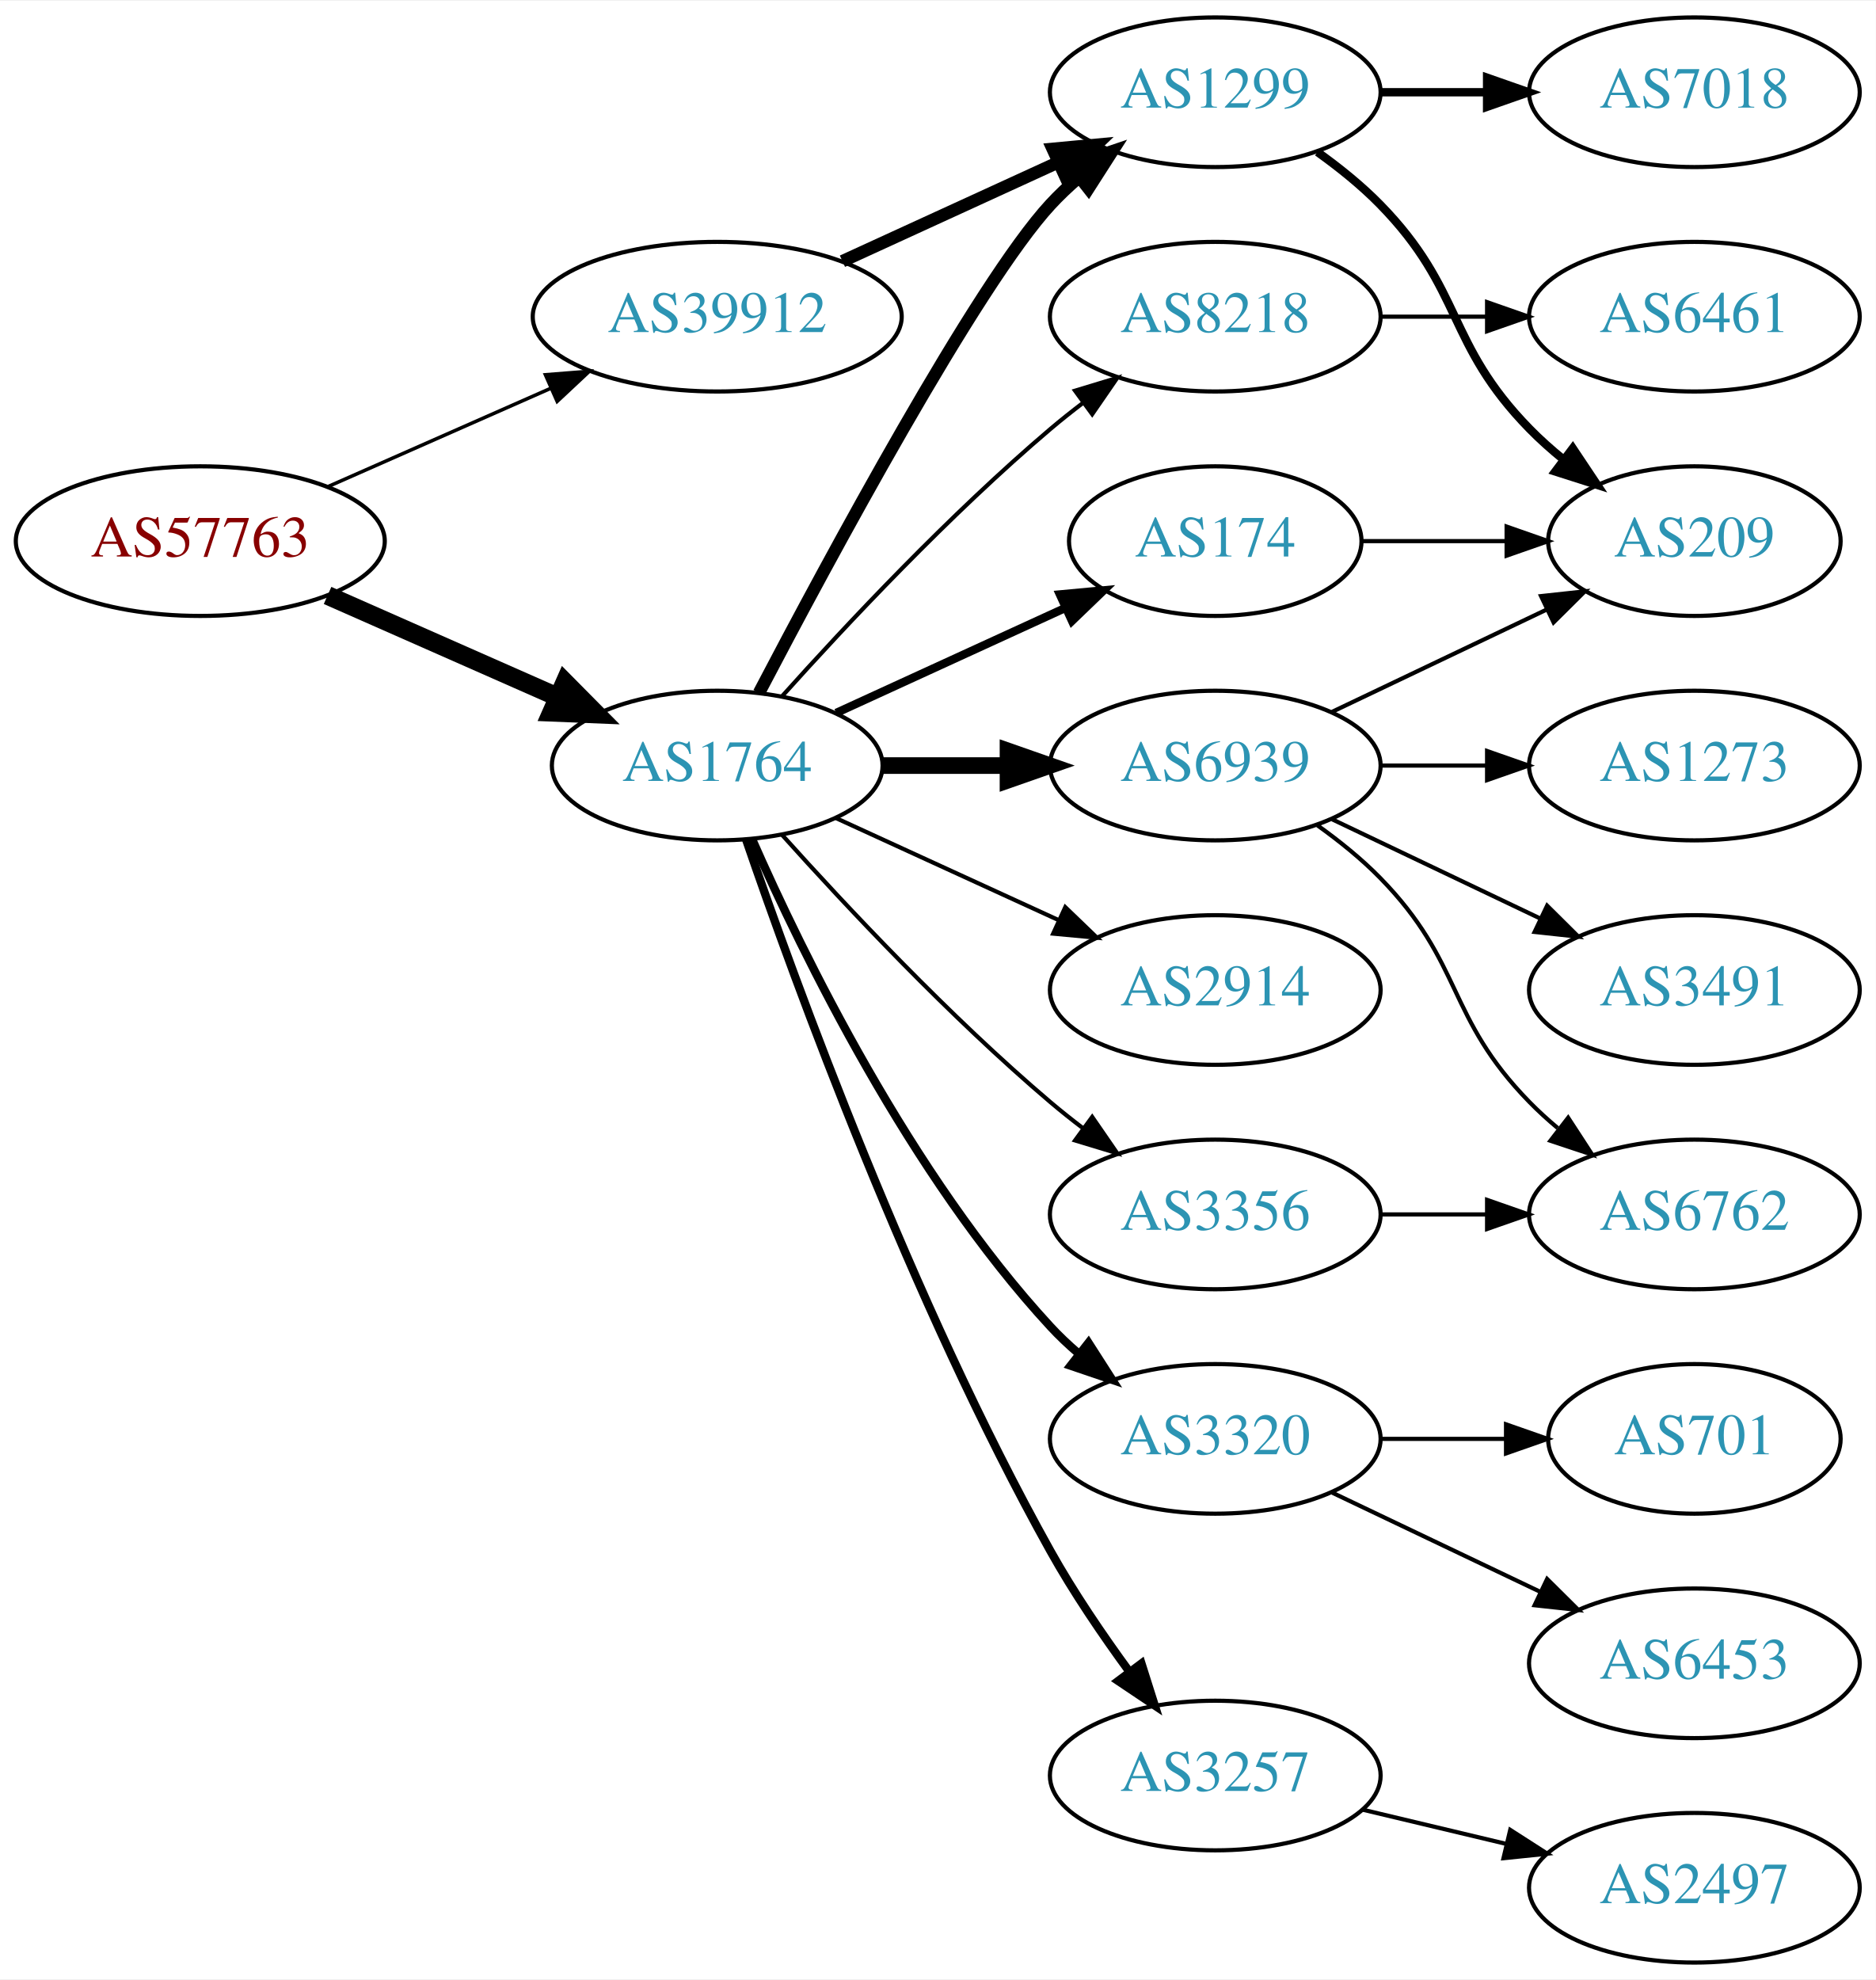
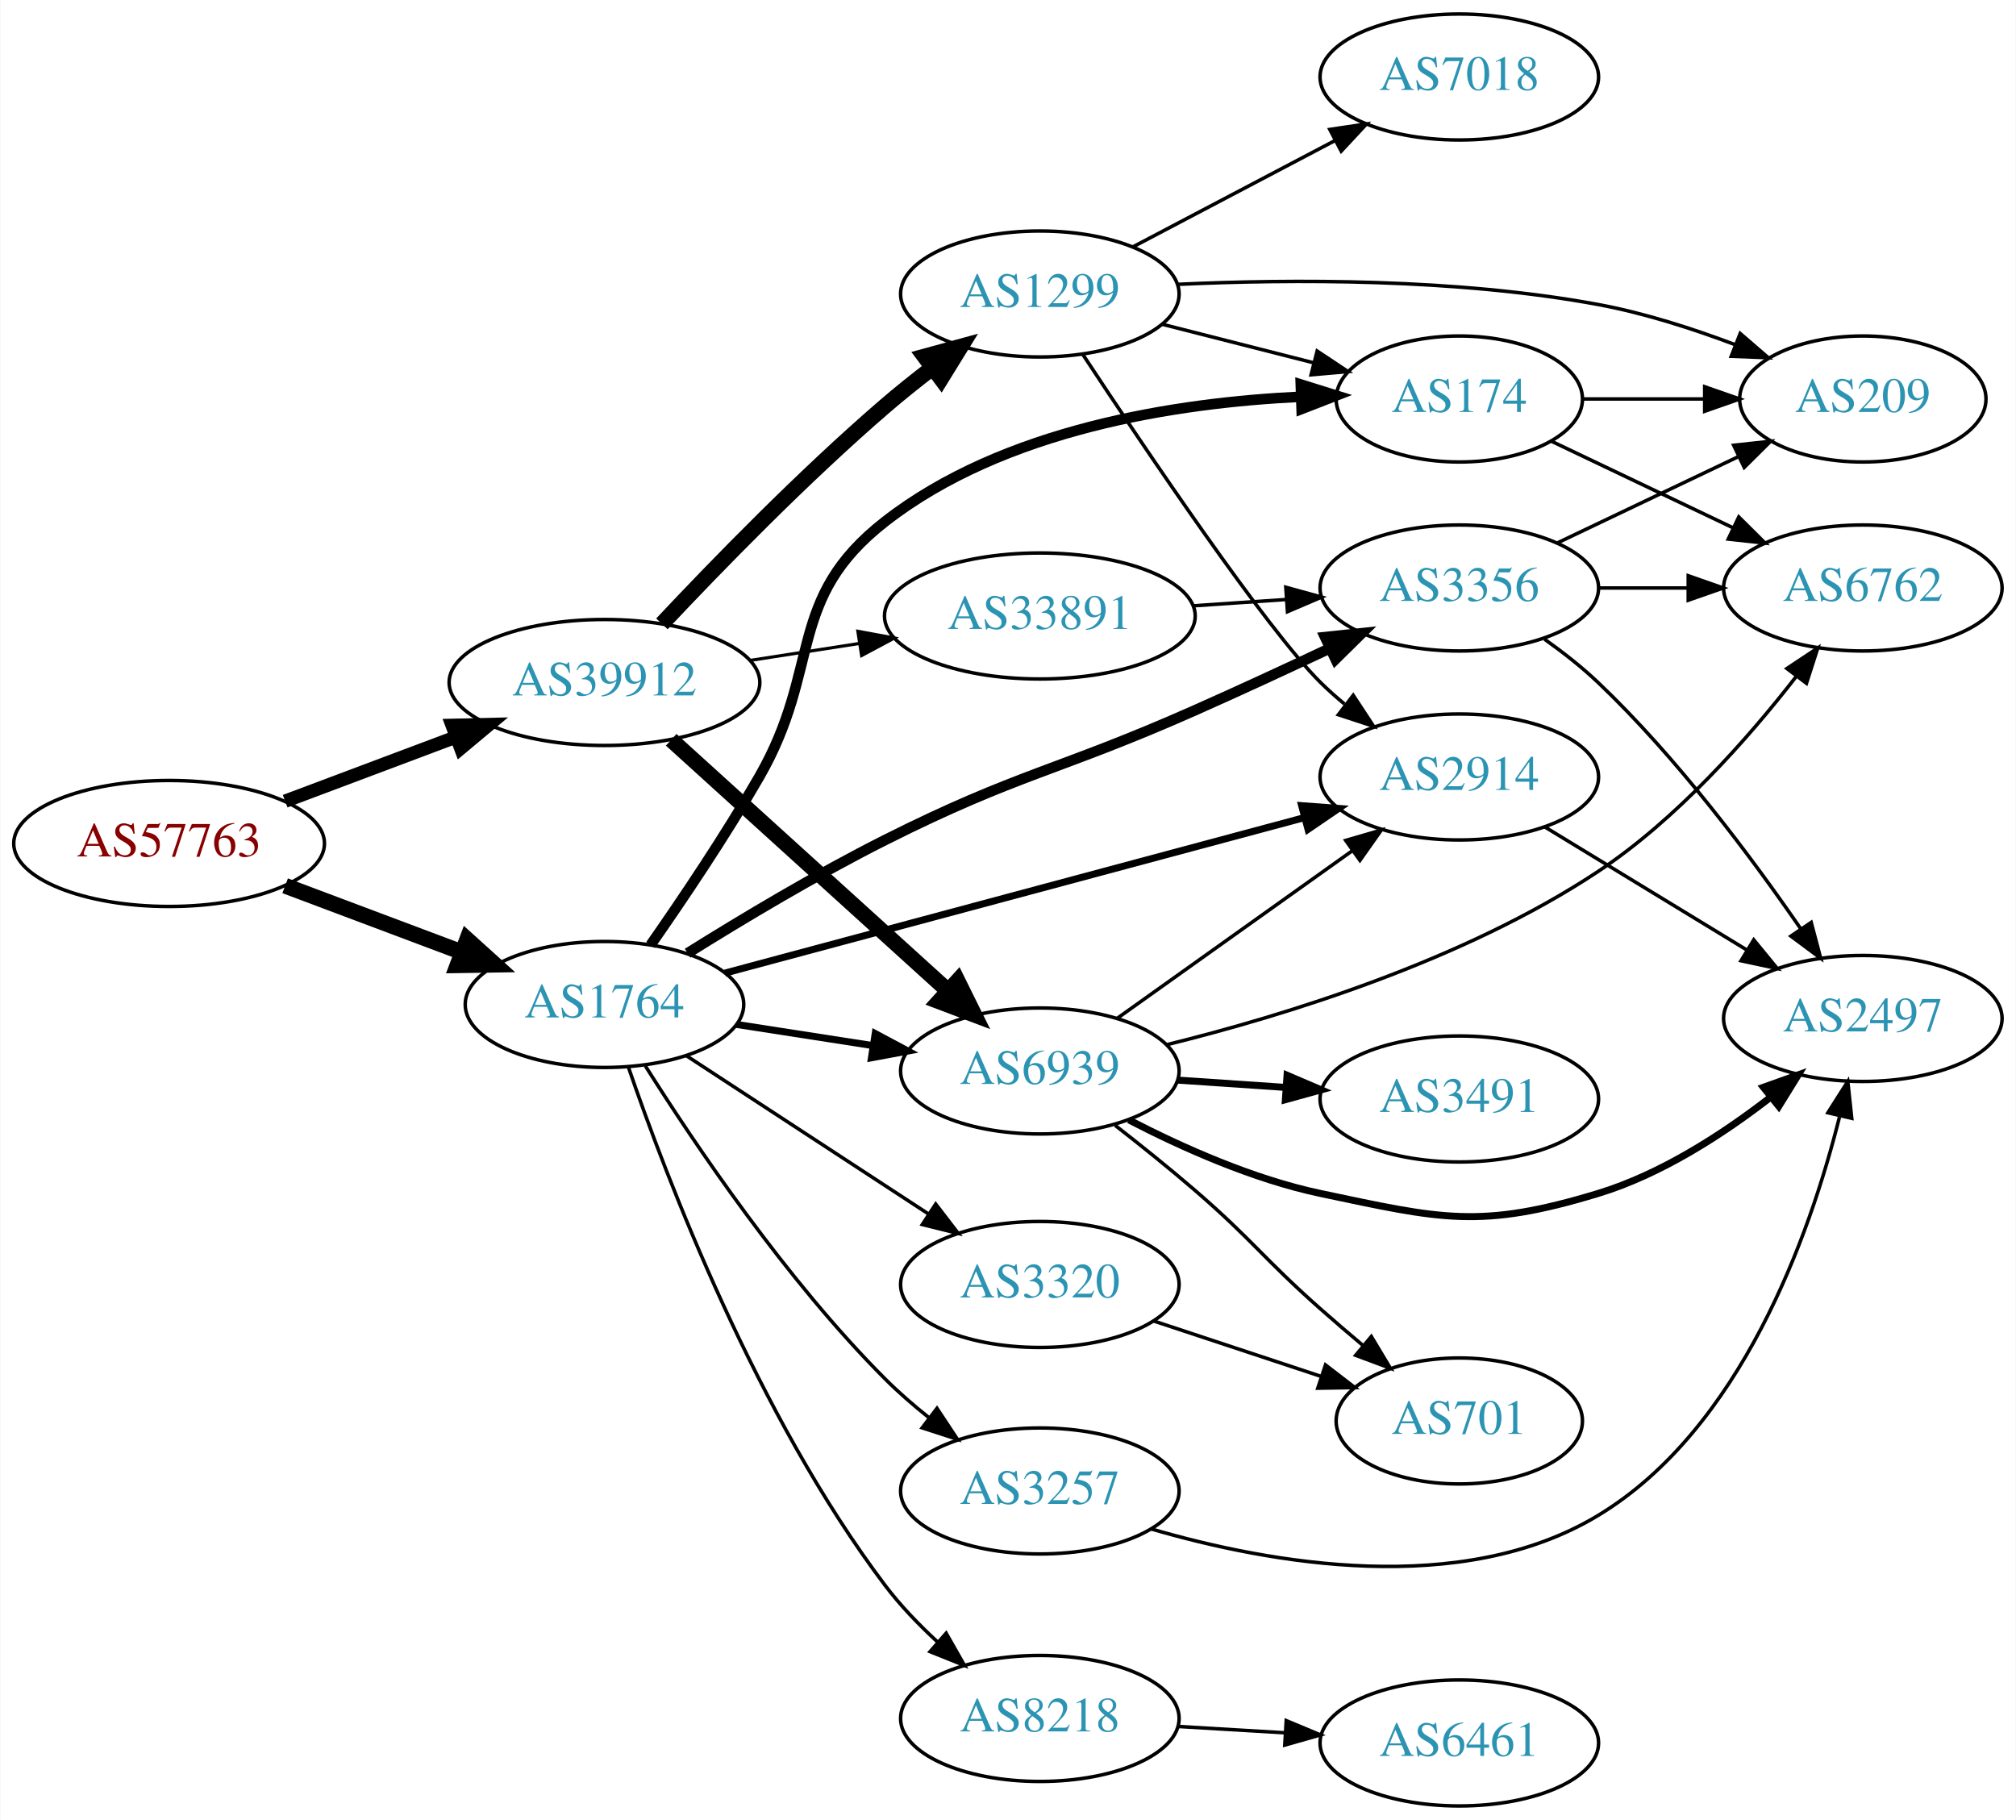
- <svg xmlns="http://www.w3.org/2000/svg" xmlns:xlink="http://www.w3.org/1999/xlink" width="451pt" height="476pt" viewBox="0.00 0.00 451.37 476.00">
-   <g id="graph0" class="graph" transform="scale(1 1) rotate(0) translate(4 472)">
-     <polygon fill="white" stroke="none" points="-4,4 -4,-472 447.37,-472 447.37,4 -4,4" />
+ <svg xmlns="http://www.w3.org/2000/svg" xmlns:xlink="http://www.w3.org/1999/xlink" width="576pt" height="520pt" viewBox="0.00 0.00 575.76 520.00">
+   <g id="graph0" class="graph" transform="scale(1 1) rotate(0) translate(4 516)">
+     <polygon fill="white" stroke="none" points="-4,4 -4,-516 571.762,-516 571.762,4 -4,4" />
    <g id="node1" class="node">
      <g id="a_node1">
        <a xlink:href="/asn/57763" xlink:title="AS57763 ~ SelfNet Internet Ges.m.b.H. [AT]">
-           <ellipse fill="#ffffff" stroke="black" cx="44.196" cy="-342" rx="44.393" ry="18" />
-           <text text-anchor="middle" x="44.196" y="-338.3" font-family="Times,serif" font-size="14.00" fill="#880000">AS57763</text>
+           <ellipse fill="#ffffff" stroke="black" cx="44.196" cy="-275" rx="44.393" ry="18" />
+           <text text-anchor="middle" x="44.196" y="-271.3" font-family="Times,serif" font-size="14.00" fill="#880000">AS57763</text>
        </a>
      </g>
    </g>
    <g id="node2" class="node">
      <g id="a_node2">
        <a xlink:href="/asn/1764" xlink:title="AS1764 ~ NEXTLAYER-AS [AT]">
-           <ellipse fill="#ffffff" stroke="black" cx="168.588" cy="-288" rx="39.794" ry="18" />
-           <text text-anchor="middle" x="168.588" y="-284.3" font-family="Times,serif" font-size="14.00" fill="#2c94b3">AS1764</text>
+           <ellipse fill="#ffffff" stroke="black" cx="168.588" cy="-229" rx="39.794" ry="18" />
+           <text text-anchor="middle" x="168.588" y="-225.3" font-family="Times,serif" font-size="14.00" fill="#2c94b3">AS1764</text>
        </a>
      </g>
    </g>
    <g id="edge1" class="edge">
-       <path fill="none" stroke="black" stroke-width="4.5" d="M74.824,-328.928C91.418,-321.607 112.278,-312.403 130.011,-304.579" />
-       <polygon fill="black" stroke="black" stroke-width="4.5" points="131.935,-308.034 139.495,-300.395 128.756,-300.829 131.935,-308.034" />
+       <path fill="none" stroke="black" stroke-width="4.5" d="M77.353,-262.914C92.72,-257.139 111.267,-250.168 127.54,-244.052" />
+       <polygon fill="black" stroke="black" stroke-width="4.5" points="129.354,-247.577 137.329,-240.373 126.583,-240.205 129.354,-247.577" />
    </g>
    <g id="node3" class="node">
      <g id="a_node3">
        <a xlink:href="/asn/39912" xlink:title="AS39912 ~ oja.at GmbH [AT]">
-           <ellipse fill="#ffffff" stroke="black" cx="168.588" cy="-396" rx="44.393" ry="18" />
-           <text text-anchor="middle" x="168.588" y="-392.3" font-family="Times,serif" font-size="14.00" fill="#2c94b3">AS39912</text>
+           <ellipse fill="#ffffff" stroke="black" cx="168.588" cy="-321" rx="44.393" ry="18" />
+           <text text-anchor="middle" x="168.588" y="-317.3" font-family="Times,serif" font-size="14.00" fill="#2c94b3">AS39912</text>
        </a>
      </g>
    </g>
    <g id="edge2" class="edge">
-       <path fill="none" stroke="black" stroke-width="0.844" d="M74.824,-355.072C90.941,-362.183 111.081,-371.069 128.473,-378.742" />
-       <polygon fill="black" stroke="black" stroke-width="0.844" points="127.247,-382.027 137.809,-382.861 130.073,-375.622 127.247,-382.027" />
+       <path fill="none" stroke="black" stroke-width="3.808" d="M77.353,-287.086C92.251,-292.685 110.138,-299.408 126.043,-305.386" />
+       <polygon fill="black" stroke="black" stroke-width="3.808" points="125.054,-308.753 135.646,-308.995 127.517,-302.2 125.054,-308.753" />
    </g>
    <g id="node4" class="node">
      <g id="a_node4">
-         <a xlink:href="/asn/8218" xlink:title="AS8218 ~ legacy Neotelecoms [FR]">
-           <ellipse fill="#ffffff" stroke="black" cx="288.431" cy="-396" rx="39.794" ry="18" />
-           <text text-anchor="middle" x="288.431" y="-392.3" font-family="Times,serif" font-size="14.00" fill="#2c94b3">AS8218</text>
+         <a xlink:href="/asn/174" xlink:title="AS174 ~ Cogent Communications [US]">
+           <ellipse fill="#ffffff" stroke="black" cx="412.823" cy="-402" rx="35.194" ry="18" />
+           <text text-anchor="middle" x="412.823" y="-398.3" font-family="Times,serif" font-size="14.00" fill="#2c94b3">AS174</text>
        </a>
      </g>
    </g>
    <g id="edge3" class="edge">
-       <path fill="none" stroke="black" d="M184.234,-304.725C199.535,-321.765 224.632,-348.523 248.784,-369 251.281,-371.117 253.942,-373.232 256.653,-375.293" />
-       <polygon fill="black" stroke="black" points="254.69,-378.194 264.83,-381.266 258.819,-372.541 254.69,-378.194" />
+       <path fill="none" stroke="black" stroke-width="3" d="M181.757,-245.998C190.772,-258.894 203.118,-277.208 212.784,-294 230.833,-325.351 220.252,-344.762 248.784,-367 282.66,-393.402 332.027,-400.958 367.554,-402.644" />
+       <polygon fill="black" stroke="black" stroke-width="3" points="367.53,-406.145 377.642,-402.984 367.765,-399.149 367.53,-406.145" />
    </g>
    <g id="node5" class="node">
      <g id="a_node5">
-         <a xlink:href="/asn/174" xlink:title="AS174 ~ Cogent Communications [US]">
-           <ellipse fill="#ffffff" stroke="black" cx="288.431" cy="-342" rx="35.194" ry="18" />
-           <text text-anchor="middle" x="288.431" y="-338.3" font-family="Times,serif" font-size="14.00" fill="#2c94b3">AS174</text>
+         <a xlink:href="/asn/3356" xlink:title="AS3356 ~ Level 3 Parent, LLC [US]">
+           <ellipse fill="#ffffff" stroke="black" cx="412.823" cy="-348" rx="39.794" ry="18" />
+           <text text-anchor="middle" x="412.823" y="-344.3" font-family="Times,serif" font-size="14.00" fill="#2c94b3">AS3356</text>
        </a>
      </g>
    </g>
    <g id="edge4" class="edge">
-       <path fill="none" stroke="black" stroke-width="2" d="M197.217,-300.661C213.633,-308.183 234.615,-317.798 252.212,-325.861" />
-       <polygon fill="black" stroke="black" stroke-width="2" points="251.04,-329.174 261.589,-330.158 253.956,-322.811 251.04,-329.174" />
+       <path fill="none" stroke="black" stroke-width="3" d="M192.332,-243.646C207.911,-253.39 229.216,-266.158 248.784,-276 286.831,-295.136 298.245,-295.734 337.176,-313 349.772,-318.586 363.45,-324.92 375.616,-330.65" />
+       <polygon fill="black" stroke="black" stroke-width="3" points="374.462,-333.976 384.998,-335.089 377.456,-327.649 374.462,-333.976" />
    </g>
    <g id="node6" class="node">
      <g id="a_node6">
        <a xlink:href="/asn/3320" xlink:title="AS3320 ~ DTAG [DE]">
-           <ellipse fill="#ffffff" stroke="black" cx="288.431" cy="-126" rx="39.794" ry="18" />
-           <text text-anchor="middle" x="288.431" y="-122.3" font-family="Times,serif" font-size="14.00" fill="#2c94b3">AS3320</text>
+           <ellipse fill="#ffffff" stroke="black" cx="292.98" cy="-149" rx="39.794" ry="18" />
+           <text text-anchor="middle" x="292.98" y="-145.3" font-family="Times,serif" font-size="14.00" fill="#2c94b3">AS3320</text>
        </a>
      </g>
    </g>
    <g id="edge5" class="edge">
-       <path fill="none" stroke="black" stroke-width="2" d="M177.004,-270.239C189.072,-242.817 215.044,-189.527 248.784,-153 250.815,-150.802 253.054,-148.681 255.4,-146.66" />
-       <polygon fill="black" stroke="black" stroke-width="2" points="257.927,-149.126 263.644,-140.206 253.612,-143.614 257.927,-149.126" />
+       <path fill="none" stroke="black" d="M192.037,-214.327C211.446,-201.64 239.69,-183.179 261.205,-169.116" />
+       <polygon fill="black" stroke="black" points="263.219,-171.981 269.674,-163.58 259.389,-166.122 263.219,-171.981" />
    </g>
    <g id="node7" class="node">
      <g id="a_node7">
-         <a xlink:href="/asn/6939" xlink:title="AS6939 ~ Hurricane Electric LLC [US]">
-           <ellipse fill="#ffffff" stroke="black" cx="288.431" cy="-288" rx="39.794" ry="18" />
-           <text text-anchor="middle" x="288.431" y="-284.3" font-family="Times,serif" font-size="14.00" fill="#2c94b3">AS6939</text>
+         <a xlink:href="/asn/3257" xlink:title="AS3257 ~ GTT [DE]">
+           <ellipse fill="#ffffff" stroke="black" cx="292.98" cy="-90" rx="39.794" ry="18" />
+           <text text-anchor="middle" x="292.98" y="-86.3" font-family="Times,serif" font-size="14.00" fill="#2c94b3">AS3257</text>
        </a>
      </g>
    </g>
    <g id="edge6" class="edge">
-       <path fill="none" stroke="black" stroke-width="4" d="M208.501,-288C218.054,-288 228.404,-288 238.367,-288" />
-       <polygon fill="black" stroke="black" stroke-width="4" points="238.559,-291.5 248.559,-288 238.559,-284.5 238.559,-291.5" />
+       <path fill="none" stroke="black" d="M180.251,-211.468C194.288,-189.201 220.519,-150.278 248.784,-122 252.564,-118.219 256.814,-114.528 261.136,-111.076" />
+       <polygon fill="black" stroke="black" points="263.587,-113.609 269.43,-104.771 259.351,-108.036 263.587,-113.609" />
    </g>
    <g id="node8" class="node">
      <g id="a_node8">
-         <a xlink:href="/asn/3257" xlink:title="AS3257 ~ GTT [DE]">
-           <ellipse fill="#ffffff" stroke="black" cx="288.431" cy="-45" rx="39.794" ry="18" />
-           <text text-anchor="middle" x="288.431" y="-41.3" font-family="Times,serif" font-size="14.00" fill="#2c94b3">AS3257</text>
+         <a xlink:href="/asn/8218" xlink:title="AS8218 ~ legacy Neotelecoms [FR]">
+           <ellipse fill="#ffffff" stroke="black" cx="292.98" cy="-25" rx="39.794" ry="18" />
+           <text text-anchor="middle" x="292.98" y="-21.3" font-family="Times,serif" font-size="14.00" fill="#2c94b3">AS8218</text>
        </a>
      </g>
    </g>
    <g id="edge7" class="edge">
-       <path fill="none" stroke="black" stroke-width="2" d="M175.537,-270.189C187.303,-235.934 215.325,-158.959 248.784,-99 254.319,-89.082 261.317,-78.801 267.832,-69.904" />
-       <polygon fill="black" stroke="black" stroke-width="2" points="270.668,-71.956 273.868,-61.856 265.068,-67.757 270.668,-71.956" />
+       <path fill="none" stroke="black" d="M175.371,-211.239C186.297,-179.396 212.202,-111.4 248.784,-63 253.074,-57.325 258.319,-51.867 263.658,-46.944" />
+       <polygon fill="black" stroke="black" points="266.21,-49.362 271.444,-40.151 261.608,-44.087 266.21,-49.362" />
    </g>
    <g id="node9" class="node">
      <g id="a_node9">
-         <a xlink:href="/asn/3356" xlink:title="AS3356 ~ Level 3 Parent, LLC [US]">
-           <ellipse fill="#ffffff" stroke="black" cx="288.431" cy="-180" rx="39.794" ry="18" />
-           <text text-anchor="middle" x="288.431" y="-176.3" font-family="Times,serif" font-size="14.00" fill="#2c94b3">AS3356</text>
+         <a xlink:href="/asn/6939" xlink:title="AS6939 ~ Hurricane Electric LLC [US]">
+           <ellipse fill="#ffffff" stroke="black" cx="292.98" cy="-210" rx="39.794" ry="18" />
+           <text text-anchor="middle" x="292.98" y="-206.3" font-family="Times,serif" font-size="14.00" fill="#2c94b3">AS6939</text>
        </a>
      </g>
    </g>
    <g id="edge8" class="edge">
-       <path fill="none" stroke="black" d="M184.234,-271.275C199.535,-254.235 224.632,-227.477 248.784,-207 251.281,-204.883 253.942,-202.768 256.653,-200.707" />
-       <polygon fill="black" stroke="black" points="258.819,-203.459 264.83,-194.734 254.69,-197.806 258.819,-203.459" />
+       <path fill="none" stroke="black" stroke-width="2" d="M206.31,-223.299C218.533,-221.402 232.316,-219.262 245.196,-217.263" />
+       <polygon fill="black" stroke="black" stroke-width="2" points="245.94,-220.689 255.285,-215.697 244.866,-213.772 245.94,-220.689" />
    </g>
    <g id="node10" class="node">
      <g id="a_node10">
+         <a xlink:href="/asn/2914" xlink:title="AS2914 ~ NTT America, Inc. [US]">
+           <ellipse fill="#ffffff" stroke="black" cx="412.823" cy="-294" rx="39.794" ry="18" />
+           <text text-anchor="middle" x="412.823" y="-290.3" font-family="Times,serif" font-size="14.00" fill="#2c94b3">AS2914</text>
+         </a>
+       </g>
+     </g>
+     <g id="edge9" class="edge">
+       <path fill="none" stroke="black" stroke-width="2" d="M203.016,-237.97C246.152,-249.545 321.273,-269.702 368.677,-282.422" />
+       <polygon fill="black" stroke="black" stroke-width="2" points="367.784,-285.807 378.35,-285.018 369.599,-279.046 367.784,-285.807" />
+     </g>
+     <g id="edge25" class="edge">
+       <path fill="none" stroke="black" stroke-width="4.5" d="M187.648,-304.622C208.557,-285.658 243.137,-254.297 266.709,-232.919" />
+       <polygon fill="black" stroke="black" stroke-width="4.5" points="269.483,-235.719 274.245,-226.085 264.192,-229.886 269.483,-235.719" />
+     </g>
+     <g id="node17" class="node">
+       <g id="a_node17">
        <a xlink:href="/asn/1299" xlink:title="AS1299 ~ Telia Carrier [EU]">
-           <ellipse fill="#ffffff" stroke="black" cx="288.431" cy="-450" rx="39.794" ry="18" />
-           <text text-anchor="middle" x="288.431" y="-446.3" font-family="Times,serif" font-size="14.00" fill="#2c94b3">AS1299</text>
-         </a>
-       </g>
-     </g>
-     <g id="edge9" class="edge">
-       <path fill="none" stroke="black" stroke-width="3" d="M178.644,-305.501C195.386,-337.482 231.084,-403.838 248.784,-423 250.815,-425.198 253.054,-427.319 255.4,-429.34" />
-       <polygon fill="black" stroke="black" stroke-width="3" points="253.612,-432.386 263.644,-435.794 257.927,-426.874 253.612,-432.386" />
+           <ellipse fill="#ffffff" stroke="black" cx="292.98" cy="-432" rx="39.794" ry="18" />
+           <text text-anchor="middle" x="292.98" y="-428.3" font-family="Times,serif" font-size="14.00" fill="#2c94b3">AS1299</text>
+         </a>
+       </g>
+     </g>
+     <g id="edge24" class="edge">
+       <path fill="none" stroke="black" stroke-width="4.5" d="M185.004,-337.753C200.501,-354.257 225.385,-379.852 248.784,-400 253.028,-403.654 257.655,-407.353 262.253,-410.875" />
+       <polygon fill="black" stroke="black" stroke-width="4.5" points="260.042,-414.139 270.408,-416.976 264.76,-407.833 260.042,-414.139" />
+     </g>
+     <g id="node18" class="node">
+       <g id="a_node18">
+         <a xlink:href="/asn/33891" xlink:title="AS33891 ~ CORE-BACKBONE GMBH GLOBAL NETWORK [DE]">
+           <ellipse fill="#ffffff" stroke="black" cx="292.98" cy="-340" rx="44.393" ry="18" />
+           <text text-anchor="middle" x="292.98" y="-336.3" font-family="Times,serif" font-size="14.00" fill="#2c94b3">AS33891</text>
+         </a>
+       </g>
+     </g>
+     <g id="edge26" class="edge">
+       <path fill="none" stroke="black" stroke-width="0.9" d="M210.343,-327.327C220.252,-328.865 230.97,-330.529 241.277,-332.129" />
+       <polygon fill="black" stroke="black" stroke-width="0.9" points="240.985,-335.625 251.404,-333.701 242.059,-328.708 240.985,-335.625" />
+     </g>
+     <g id="node12" class="node">
+       <g id="a_node12">
+         <a xlink:href="/asn/6762" xlink:title="AS6762 ~ TELECOM ITALIA SPARKLE S.p.A. [IT]">
+           <ellipse fill="#ffffff" stroke="black" cx="528.116" cy="-348" rx="39.794" ry="18" />
+           <text text-anchor="middle" x="528.116" y="-344.3" font-family="Times,serif" font-size="14.00" fill="#2c94b3">AS6762</text>
+         </a>
+       </g>
+     </g>
+     <g id="edge15" class="edge">
+       <path fill="none" stroke="black" d="M439.248,-389.881C454.551,-382.587 474.274,-373.186 491.156,-365.14" />
+       <polygon fill="black" stroke="black" points="492.675,-368.293 500.196,-360.831 489.663,-361.974 492.675,-368.293" />
+     </g>
+     <g id="node13" class="node">
+       <g id="a_node13">
+         <a xlink:href="/asn/209" xlink:title="AS209 ~ CenturyLink Communications, LLC [US]">
+           <ellipse fill="#ffffff" stroke="black" cx="528.116" cy="-402" rx="35.194" ry="18" />
+           <text text-anchor="middle" x="528.116" y="-398.3" font-family="Times,serif" font-size="14.00" fill="#2c94b3">AS209</text>
+         </a>
+       </g>
+     </g>
+     <g id="edge14" class="edge">
+       <path fill="none" stroke="black" d="M448.122,-402C458.992,-402 471.17,-402 482.647,-402" />
+       <polygon fill="black" stroke="black" points="482.933,-405.5 492.933,-402 482.933,-398.5 482.933,-405.5" />
    </g>
    <g id="node11" class="node">
      <g id="a_node11">
-         <a xlink:href="/asn/2914" xlink:title="AS2914 ~ NTT America, Inc. [US]">
-           <ellipse fill="#ffffff" stroke="black" cx="288.431" cy="-234" rx="39.794" ry="18" />
-           <text text-anchor="middle" x="288.431" y="-230.3" font-family="Times,serif" font-size="14.00" fill="#2c94b3">AS2914</text>
+         <a xlink:href="/asn/2497" xlink:title="AS2497 ~ Internet Initiative Japan Inc. [JP]">
+           <ellipse fill="#ffffff" stroke="black" cx="528.116" cy="-225" rx="39.794" ry="18" />
+           <text text-anchor="middle" x="528.116" y="-221.3" font-family="Times,serif" font-size="14.00" fill="#2c94b3">AS2497</text>
        </a>
      </g>
    </g>
    <g id="edge10" class="edge">
-       <path fill="none" stroke="black" d="M197.217,-275.339C213.174,-268.027 233.445,-258.739 250.727,-250.819" />
-       <polygon fill="black" stroke="black" points="252.342,-253.929 259.975,-246.581 249.426,-247.565 252.342,-253.929" />
-     </g>
-     <g id="edge23" class="edge">
-       <path fill="none" stroke="black" stroke-width="3" d="M198.718,-409.348C214.329,-416.502 233.727,-425.391 250.399,-433.03" />
-       <polygon fill="black" stroke="black" stroke-width="3" points="249.302,-436.378 259.851,-437.362 252.218,-430.014 249.302,-436.378" />
-     </g>
-     <g id="node12" class="node">
-       <g id="a_node12">
-         <a xlink:href="/asn/6461" xlink:title="AS6461 ~ Zayo Bandwidth [US]">
-           <ellipse fill="#ffffff" stroke="black" cx="403.724" cy="-396" rx="39.794" ry="18" />
-           <text text-anchor="middle" x="403.724" y="-392.3" font-family="Times,serif" font-size="14.00" fill="#2c94b3">AS6461</text>
-         </a>
-       </g>
+       <path fill="none" stroke="black" d="M437.18,-333.37C442.446,-329.622 447.841,-325.397 452.469,-321 475.001,-299.592 496.303,-271.059 510.34,-250.675" />
+       <polygon fill="black" stroke="black" points="513.363,-252.453 516.074,-242.211 507.568,-248.527 513.363,-252.453" />
    </g>
    <g id="edge11" class="edge">
-       <path fill="none" stroke="black" d="M328.103,-396C336.306,-396 345.07,-396 353.602,-396" />
-       <polygon fill="black" stroke="black" points="353.841,-399.5 363.841,-396 353.841,-392.5 353.841,-399.5" />
-     </g>
-     <g id="node18" class="node">
-       <g id="a_node18">
-         <a xlink:href="/asn/209" xlink:title="AS209 ~ CenturyLink Communications, LLC [US]">
-           <ellipse fill="#ffffff" stroke="black" cx="403.724" cy="-342" rx="35.194" ry="18" />
-           <text text-anchor="middle" x="403.724" y="-338.3" font-family="Times,serif" font-size="14.00" fill="#2c94b3">AS209</text>
-         </a>
-       </g>
-     </g>
-     <g id="edge20" class="edge">
-       <path fill="none" stroke="black" d="M323.73,-342C334.6,-342 346.778,-342 358.255,-342" />
-       <polygon fill="black" stroke="black" points="358.541,-345.5 368.541,-342 358.541,-338.5 358.541,-345.5" />
-     </g>
-     <g id="node13" class="node">
-       <g id="a_node13">
-         <a xlink:href="/asn/6453" xlink:title="AS6453 ~ TATA COMMUNICATIONS (AMERICA) INC [US]">
-           <ellipse fill="#ffffff" stroke="black" cx="403.724" cy="-72" rx="39.794" ry="18" />
-           <text text-anchor="middle" x="403.724" y="-68.3" font-family="Times,serif" font-size="14.00" fill="#2c94b3">AS6453</text>
-         </a>
-       </g>
+       <path fill="none" stroke="black" d="M452.495,-348C460.698,-348 469.462,-348 477.994,-348" />
+       <polygon fill="black" stroke="black" points="478.233,-351.5 488.233,-348 478.233,-344.5 478.233,-351.5" />
    </g>
    <g id="edge12" class="edge">
-       <path fill="none" stroke="black" d="M316.567,-113.066C331.561,-105.919 350.382,-96.948 366.605,-89.215" />
-       <polygon fill="black" stroke="black" points="368.288,-92.291 375.809,-84.829 365.276,-85.972 368.288,-92.291" />
+       <path fill="none" stroke="black" d="M440.959,-360.934C456.391,-368.29 475.877,-377.577 492.412,-385.459" />
+       <polygon fill="black" stroke="black" points="491.221,-388.768 501.754,-389.911 494.232,-382.449 491.221,-388.768" />
    </g>
    <g id="node14" class="node">
      <g id="a_node14">
        <a xlink:href="/asn/701" xlink:title="AS701 ~ UUNET [US]">
-           <ellipse fill="#ffffff" stroke="black" cx="403.724" cy="-126" rx="35.194" ry="18" />
-           <text text-anchor="middle" x="403.724" y="-122.3" font-family="Times,serif" font-size="14.00" fill="#2c94b3">AS701</text>
+           <ellipse fill="#ffffff" stroke="black" cx="412.823" cy="-110" rx="35.194" ry="18" />
+           <text text-anchor="middle" x="412.823" y="-106.3" font-family="Times,serif" font-size="14.00" fill="#2c94b3">AS701</text>
        </a>
      </g>
    </g>
    <g id="edge13" class="edge">
-       <path fill="none" stroke="black" d="M328.103,-126C337.808,-126 348.299,-126 358.262,-126" />
-       <polygon fill="black" stroke="black" points="358.398,-129.5 368.398,-126 358.398,-122.5 358.398,-129.5" />
+       <path fill="none" stroke="black" d="M325.56,-138.549C340.213,-133.699 357.764,-127.891 373.198,-122.783" />
+       <polygon fill="black" stroke="black" points="374.59,-126.009 382.984,-119.544 372.39,-119.364 374.59,-126.009" />
+     </g>
+     <g id="edge16" class="edge">
+       <path fill="none" stroke="black" d="M324.769,-79.158C358.644,-69.262 413.453,-59.431 452.469,-83 493.341,-107.69 512.948,-162.998 521.442,-196.84" />
+       <polygon fill="black" stroke="black" points="518.134,-198.068 523.822,-207.008 524.95,-196.473 518.134,-198.068" />
    </g>
    <g id="node15" class="node">
      <g id="a_node15">
-         <a xlink:href="/asn/1273" xlink:title="AS1273 ~ Vodafone Group PLC [EU]">
-           <ellipse fill="#ffffff" stroke="black" cx="403.724" cy="-288" rx="39.794" ry="18" />
-           <text text-anchor="middle" x="403.724" y="-284.3" font-family="Times,serif" font-size="14.00" fill="#2c94b3">AS1273</text>
-         </a>
-       </g>
-     </g>
-     <g id="edge14" class="edge">
-       <path fill="none" stroke="black" d="M328.103,-288C336.306,-288 345.07,-288 353.602,-288" />
-       <polygon fill="black" stroke="black" points="353.841,-291.5 363.841,-288 353.841,-284.5 353.841,-291.5" />
+         <a xlink:href="/asn/6461" xlink:title="AS6461 ~ Zayo Bandwidth [US]">
+           <ellipse fill="#ffffff" stroke="black" cx="412.823" cy="-18" rx="39.794" ry="18" />
+           <text text-anchor="middle" x="412.823" y="-14.3" font-family="Times,serif" font-size="14.00" fill="#2c94b3">AS6461</text>
+         </a>
+       </g>
+     </g>
+     <g id="edge17" class="edge">
+       <path fill="none" stroke="black" d="M332.566,-22.708C342.333,-22.128 352.949,-21.497 363.144,-20.892" />
+       <polygon fill="black" stroke="black" points="363.375,-24.384 373.15,-20.297 362.96,-17.396 363.375,-24.384" />
+     </g>
+     <g id="edge22" class="edge">
+       <path fill="none" stroke="black" d="M315.048,-225.018C333.784,-238.373 361.375,-258.04 382.308,-272.961" />
+       <polygon fill="black" stroke="black" points="380.366,-275.875 390.54,-278.829 384.429,-270.175 380.366,-275.875" />
+     </g>
+     <g id="edge18" class="edge">
+       <path fill="none" stroke="black" stroke-width="2" d="M318.405,-196.025C333.623,-188.137 353.909,-179.068 373.176,-175 407.658,-167.72 418.751,-164.751 452.469,-175 470.513,-180.485 488.164,-191.942 501.768,-202.506" />
+       <polygon fill="black" stroke="black" stroke-width="2" points="499.706,-205.34 509.682,-208.907 504.108,-199.897 499.706,-205.34" />
+     </g>
+     <g id="edge20" class="edge">
+       <path fill="none" stroke="black" d="M329.27,-217.515C362.946,-225.833 414.092,-241.541 452.469,-267 474.929,-281.899 495.283,-304.943 509.044,-322.649" />
+       <polygon fill="black" stroke="black" points="506.425,-324.989 515.249,-330.853 512.008,-320.766 506.425,-324.989" />
+     </g>
+     <g id="edge21" class="edge">
+       <path fill="none" stroke="black" d="M314.502,-194.456C321.778,-188.786 329.95,-182.234 337.176,-176 353.84,-161.624 356.692,-156.581 373.176,-142 377.073,-138.553 381.255,-134.973 385.376,-131.51" />
+       <polygon fill="black" stroke="black" points="387.685,-134.142 393.138,-125.059 383.21,-128.759 387.685,-134.142" />
    </g>
    <g id="node16" class="node">
      <g id="a_node16">
        <a xlink:href="/asn/3491" xlink:title="AS3491 ~ PCCW Global, Inc. [US]">
-           <ellipse fill="#ffffff" stroke="black" cx="403.724" cy="-234" rx="39.794" ry="18" />
-           <text text-anchor="middle" x="403.724" y="-230.3" font-family="Times,serif" font-size="14.00" fill="#2c94b3">AS3491</text>
-         </a>
-       </g>
-     </g>
-     <g id="edge15" class="edge">
-       <path fill="none" stroke="black" d="M316.567,-275.066C331.561,-267.919 350.382,-258.948 366.605,-251.215" />
-       <polygon fill="black" stroke="black" points="368.288,-254.291 375.809,-246.829 365.276,-247.972 368.288,-254.291" />
-     </g>
-     <g id="node17" class="node">
-       <g id="a_node17">
-         <a xlink:href="/asn/6762" xlink:title="AS6762 ~ TELECOM ITALIA SPARKLE S.p.A. [IT]">
-           <ellipse fill="#ffffff" stroke="black" cx="403.724" cy="-180" rx="39.794" ry="18" />
-           <text text-anchor="middle" x="403.724" y="-176.3" font-family="Times,serif" font-size="14.00" fill="#2c94b3">AS6762</text>
-         </a>
-       </g>
-     </g>
-     <g id="edge16" class="edge">
-       <path fill="none" stroke="black" d="M313.025,-273.611C318.281,-269.852 323.613,-265.563 328.077,-261 348.25,-240.383 343.905,-227.617 364.077,-207 366.17,-204.861 368.453,-202.782 370.83,-200.79" />
-       <polygon fill="black" stroke="black" points="373.349,-203.268 379.13,-194.389 369.074,-197.725 373.349,-203.268" />
-     </g>
-     <g id="edge17" class="edge">
-       <path fill="none" stroke="black" d="M316.567,-300.934C331.999,-308.29 351.485,-317.577 368.02,-325.459" />
-       <polygon fill="black" stroke="black" points="366.828,-328.768 377.361,-329.911 369.84,-322.449 366.828,-328.768" />
+           <ellipse fill="#ffffff" stroke="black" cx="412.823" cy="-202" rx="39.794" ry="18" />
+           <text text-anchor="middle" x="412.823" y="-198.3" font-family="Times,serif" font-size="14.00" fill="#2c94b3">AS3491</text>
+         </a>
+       </g>
+     </g>
+     <g id="edge19" class="edge">
+       <path fill="none" stroke="black" stroke-width="2" d="M332.24,-207.403C342.12,-206.732 352.886,-206.001 363.216,-205.3" />
+       <polygon fill="black" stroke="black" stroke-width="2" points="363.612,-208.781 373.352,-204.612 363.137,-201.797 363.612,-208.781" />
+     </g>
+     <g id="edge23" class="edge">
+       <path fill="none" stroke="black" d="M437.297,-279.703C454.007,-269.526 476.662,-255.728 495.039,-244.536" />
+       <polygon fill="black" stroke="black" points="496.952,-247.469 503.672,-239.279 493.31,-241.491 496.952,-247.469" />
+     </g>
+     <g id="edge30" class="edge">
+       <path fill="none" stroke="black" d="M328.065,-423.323C341.521,-419.897 357.092,-415.933 371.132,-412.359" />
+       <polygon fill="black" stroke="black" points="372.205,-415.698 381.032,-409.839 370.478,-408.914 372.205,-415.698" />
+     </g>
+     <g id="edge27" class="edge">
+       <path fill="none" stroke="black" d="M305.286,-414.677C323.187,-387.514 357.616,-336.407 373.176,-321 375.303,-318.894 377.61,-316.84 380.004,-314.864" />
+       <polygon fill="black" stroke="black" points="382.516,-317.348 388.333,-308.493 378.264,-311.788 382.516,-317.348" />
+     </g>
+     <g id="edge29" class="edge">
+       <path fill="none" stroke="black" d="M332.442,-434.762C364.758,-436.253 412.013,-436.487 452.469,-429 465.621,-426.566 479.53,-422.097 491.731,-417.485" />
+       <polygon fill="black" stroke="black" points="493.083,-420.715 501.103,-413.793 490.516,-414.202 493.083,-420.715" />
    </g>
    <g id="node19" class="node">
      <g id="a_node19">
-         <a xlink:href="/asn/2497" xlink:title="AS2497 ~ Internet Initiative Japan Inc. [JP]">
-           <ellipse fill="#ffffff" stroke="black" cx="403.724" cy="-18" rx="39.794" ry="18" />
-           <text text-anchor="middle" x="403.724" y="-14.3" font-family="Times,serif" font-size="14.00" fill="#2c94b3">AS2497</text>
-         </a>
-       </g>
-     </g>
-     <g id="edge18" class="edge">
-       <path fill="none" stroke="black" d="M324.038,-36.752C334.909,-34.162 347.064,-31.265 358.506,-28.538" />
-       <polygon fill="black" stroke="black" points="359.412,-31.92 368.328,-26.197 357.789,-25.111 359.412,-31.92" />
-     </g>
-     <g id="edge19" class="edge">
-       <path fill="none" stroke="black" d="M328.103,-180C336.306,-180 345.07,-180 353.602,-180" />
-       <polygon fill="black" stroke="black" points="353.841,-183.5 363.841,-180 353.841,-176.5 353.841,-183.5" />
-     </g>
-     <g id="edge22" class="edge">
-       <path fill="none" stroke="black" stroke-width="2" d="M313.025,-435.611C318.281,-431.852 323.613,-427.563 328.077,-423 348.25,-402.383 343.905,-389.617 364.077,-369 366.556,-366.466 369.303,-364.017 372.156,-361.696" />
-       <polygon fill="black" stroke="black" stroke-width="2" points="374.458,-364.343 380.341,-355.532 370.247,-358.752 374.458,-364.343" />
-     </g>
-     <g id="node20" class="node">
-       <g id="a_node20">
        <a xlink:href="/asn/7018" xlink:title="AS7018 ~ AT&amp;T Services, Inc. [US]">
-           <ellipse fill="#ffffff" stroke="black" cx="403.724" cy="-450" rx="39.794" ry="18" />
-           <text text-anchor="middle" x="403.724" y="-446.3" font-family="Times,serif" font-size="14.00" fill="#2c94b3">AS7018</text>
-         </a>
-       </g>
-     </g>
-     <g id="edge21" class="edge">
-       <path fill="none" stroke="black" stroke-width="2" d="M328.103,-450C336.306,-450 345.07,-450 353.602,-450" />
-       <polygon fill="black" stroke="black" stroke-width="2" points="353.841,-453.5 363.841,-450 353.841,-446.5 353.841,-453.5" />
+           <ellipse fill="#ffffff" stroke="black" cx="412.823" cy="-494" rx="39.794" ry="18" />
+           <text text-anchor="middle" x="412.823" y="-490.3" font-family="Times,serif" font-size="14.00" fill="#2c94b3">AS7018</text>
+         </a>
+       </g>
+     </g>
+     <g id="edge28" class="edge">
+       <path fill="none" stroke="black" d="M319.55,-445.453C336.46,-454.35 358.833,-466.121 377.314,-475.844" />
+       <polygon fill="black" stroke="black" points="375.823,-479.014 386.303,-480.573 379.083,-472.82 375.823,-479.014" />
+     </g>
+     <g id="edge31" class="edge">
+       <path fill="none" stroke="black" d="M336.858,-342.911C345.466,-343.495 354.569,-344.113 363.353,-344.709" />
+       <polygon fill="black" stroke="black" points="363.253,-348.211 373.467,-345.396 363.727,-341.227 363.253,-348.211" />
    </g>
  </g>
</svg>
